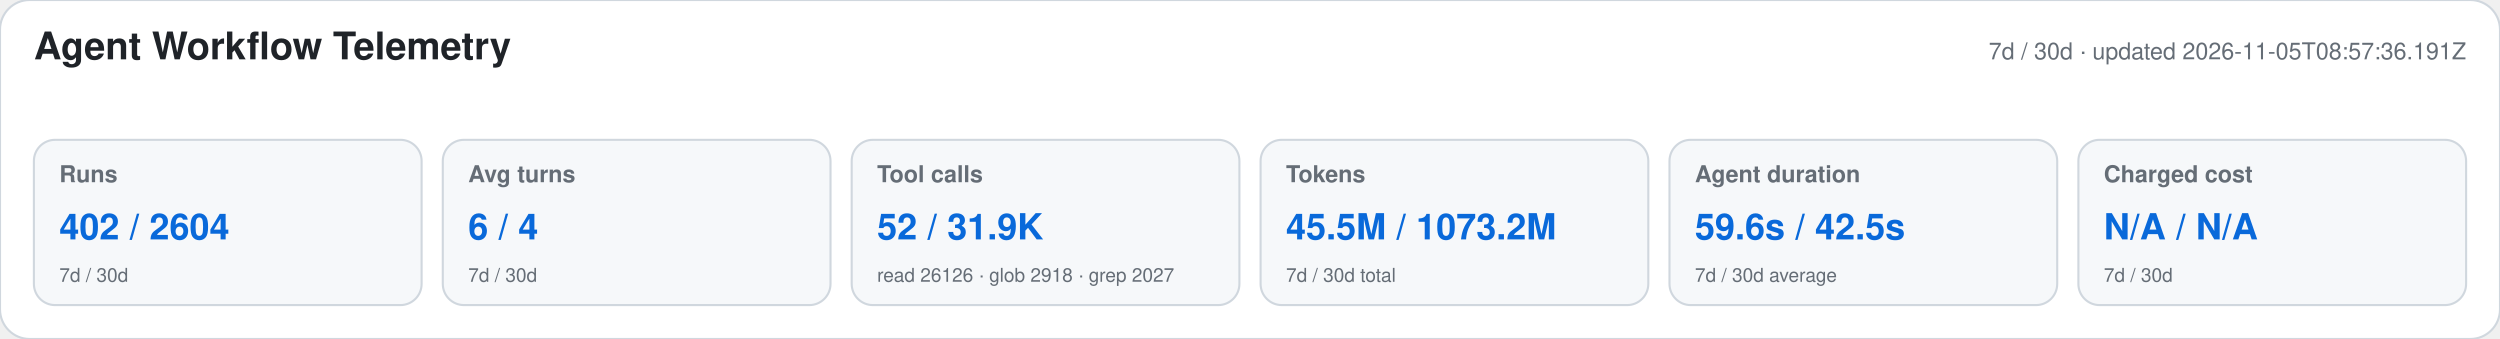
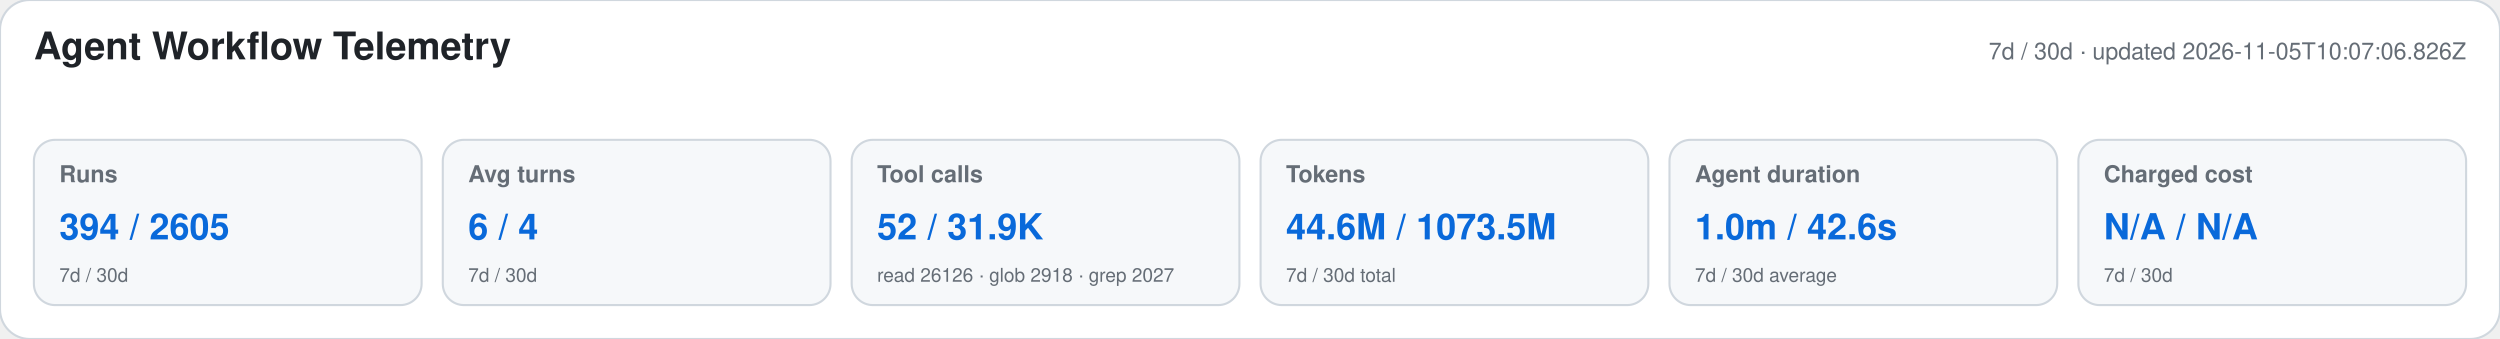
<svg xmlns="http://www.w3.org/2000/svg" width="1180" height="160" viewBox="0 0 1180 160" role="img" aria-labelledby="title desc">
  <style>text{font-family:-apple-system,BlinkMacSystemFont,"Segoe UI",Helvetica,Arial,sans-serif}.heading{font-size:18px;font-weight:650;fill:#1f2328}.meta,.label,.secondary{fill:#656d76}.meta,.label{font-size:11px}.label{font-weight:600}.primary{font-size:17px;font-weight:700;fill:#0969da}.secondary{font-size:9px}</style>
  <rect width="1180" height="160" rx="14" fill="#ffffff" stroke="#d0d7de" />
  <text x="16" y="28" class="heading">Agent Workflow Telemetry</text>
-   <text x="1164" y="28" text-anchor="end" class="meta">7d / 30d · updated 2026-11-05T08:57:36.191Z</text>
+   <text x="1164" y="28" text-anchor="end" class="meta">7d / 30d · updated 2026-11-05T10:07:06.826Z</text>
  <g>
    <rect x="16" y="66" width="183" height="78" rx="10" fill="#f6f8fa" stroke="#d0d7de" />
    <text x="28" y="86" class="label">Runs</text>
-     <text x="28" y="113" class="primary">402 / 2604</text>
+     <text x="28" y="113" class="primary">394 / 2605</text>
    <text x="28" y="133" class="secondary">7d / 30d</text>
  </g>
  <g>
    <rect x="209" y="66" width="183" height="78" rx="10" fill="#f6f8fa" stroke="#d0d7de" />
    <text x="221" y="86" class="label">Avg turns</text>
    <text x="221" y="113" class="primary">6 / 4</text>
    <text x="221" y="133" class="secondary">7d / 30d</text>
  </g>
  <g>
    <rect x="402" y="66" width="183" height="78" rx="10" fill="#f6f8fa" stroke="#d0d7de" />
    <text x="414" y="86" class="label">Tool calls</text>
    <text x="414" y="113" class="primary">52 / 31.9K</text>
    <text x="414" y="133" class="secondary">read 26126 · glob 2918 · grep 2027</text>
  </g>
  <g>
    <rect x="595" y="66" width="183" height="78" rx="10" fill="#f6f8fa" stroke="#d0d7de" />
    <text x="607" y="86" class="label">Tokens</text>
-     <text x="607" y="113" class="primary">45.5M / 1073.2M</text>
+     <text x="607" y="113" class="primary">44.6M / 1073.5M</text>
    <text x="607" y="133" class="secondary">7d / 30d total</text>
  </g>
  <g>
    <rect x="788" y="66" width="183" height="78" rx="10" fill="#f6f8fa" stroke="#d0d7de" />
    <text x="800" y="86" class="label">Agent duration</text>
-     <text x="800" y="113" class="primary">59.6s / 42.5s</text>
+     <text x="800" y="113" class="primary">1.0m / 42.6s</text>
    <text x="800" y="133" class="secondary">7d / 30d average</text>
  </g>
  <g>
    <rect x="981" y="66" width="183" height="78" rx="10" fill="#f6f8fa" stroke="#d0d7de" />
    <text x="993" y="86" class="label">Charged cost</text>
    <text x="993" y="113" class="primary">N/A / N/A</text>
    <text x="993" y="133" class="secondary">7d / 30d</text>
  </g>
</svg>
